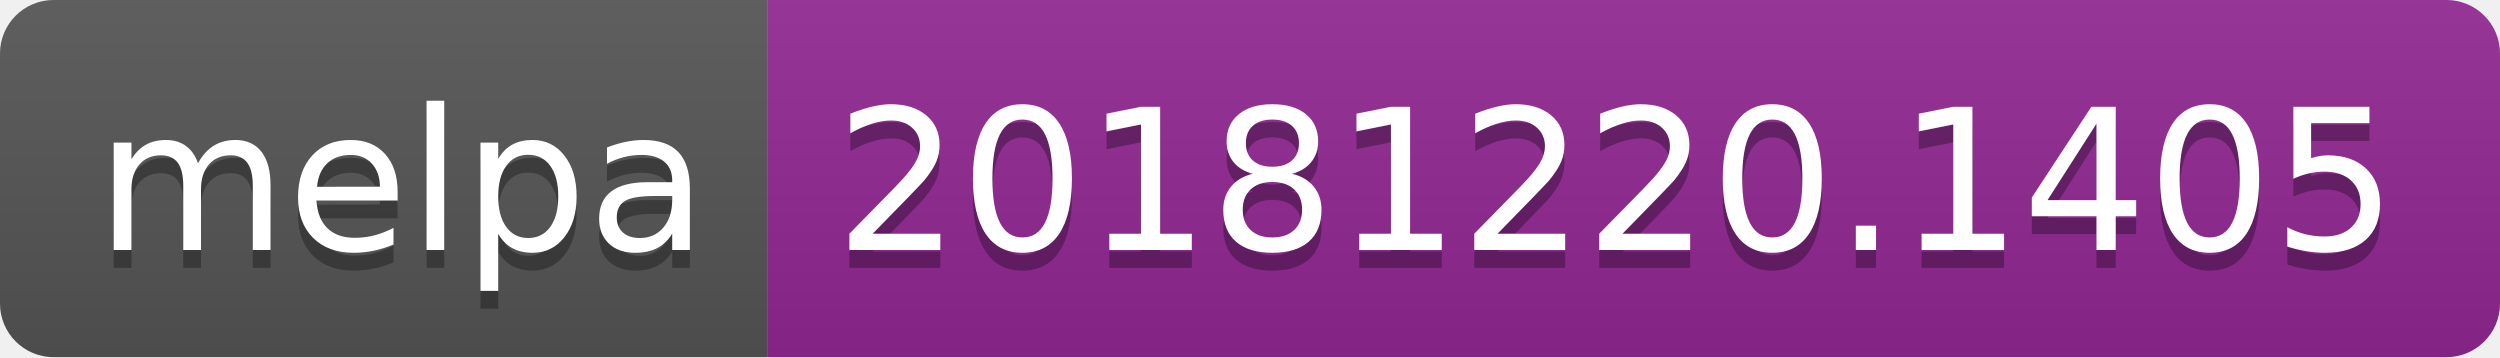
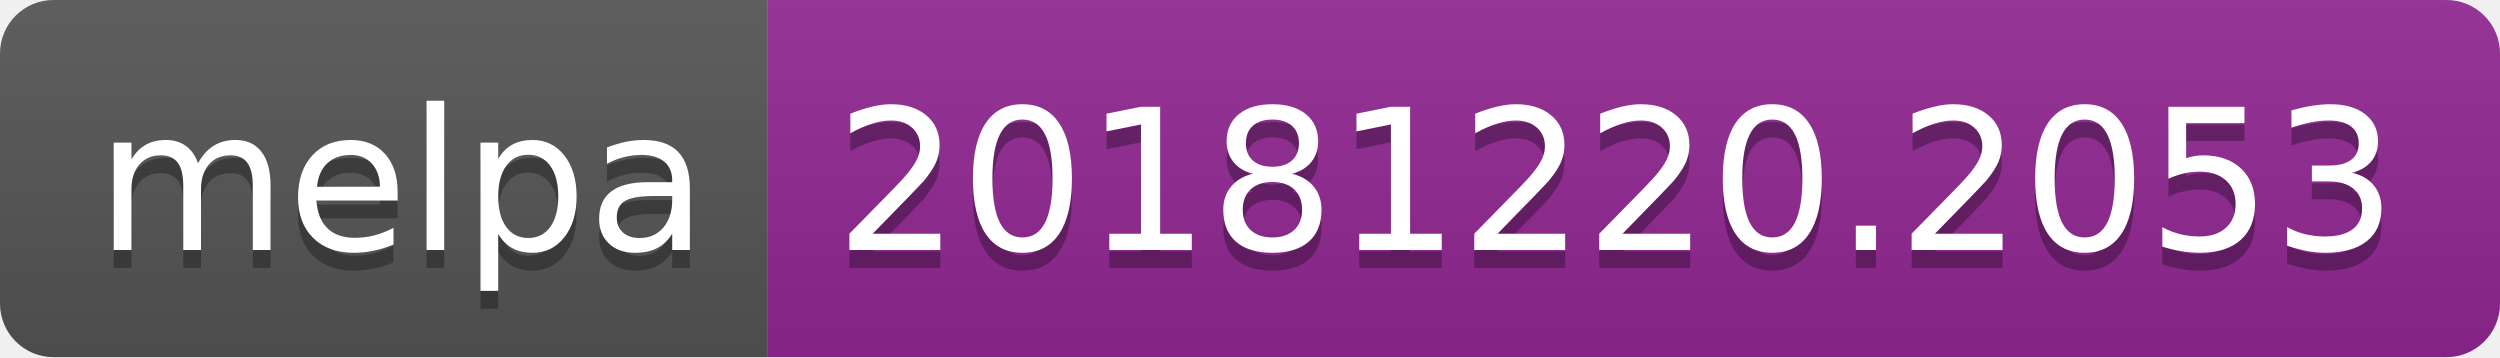
<svg xmlns="http://www.w3.org/2000/svg" width="140" height="20">
  <linearGradient id="b" x2="0" y2="100%">
    <stop offset="0" stop-color="#bbb" stop-opacity=".1" />
    <stop offset="1" stop-opacity=".1" />
  </linearGradient>
  <clipPath id="a">
    <rect width="140" height="20" rx="3" fill="#fff" />
  </clipPath>
  <g clip-path="url(#a)">
    <path fill="#555" d="M0 0h43v20H0z" />
    <path fill="#922793" d="M43 0h97v20H43z" />
    <path fill="url(#b)" d="M0 0h140v20H0z" />
  </g>
  <g fill="#fff" text-anchor="middle" font-family="DejaVu Sans,Verdana,Geneva,sans-serif" font-size="110">
    <text x="225" y="150" fill="#010101" fill-opacity=".3" transform="scale(.1)" textLength="330">melpa</text>
    <text x="225" y="140" transform="scale(.1)" textLength="330">melpa</text>
-     <text x="905" y="150" fill="#010101" fill-opacity=".3" transform="scale(.1)" textLength="870">20181220.1405</text>
-     <text x="905" y="140" transform="scale(.1)" textLength="870">20181220.1405</text>
+     <text x="905" y="150" fill="#010101" fill-opacity=".3" transform="scale(.1)" textLength="870">20181220.2053</text>
+     <text x="905" y="140" transform="scale(.1)" textLength="870">20181220.2053</text>
  </g>
</svg>
